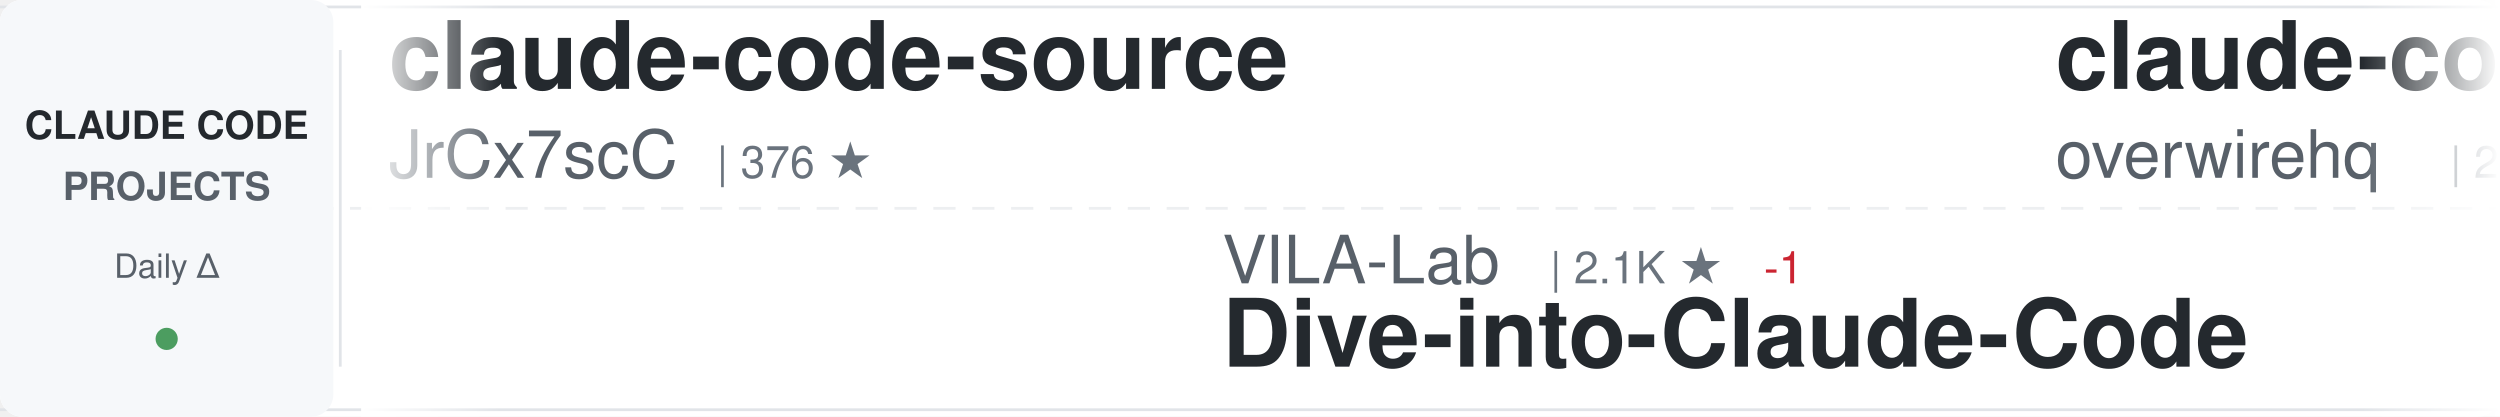
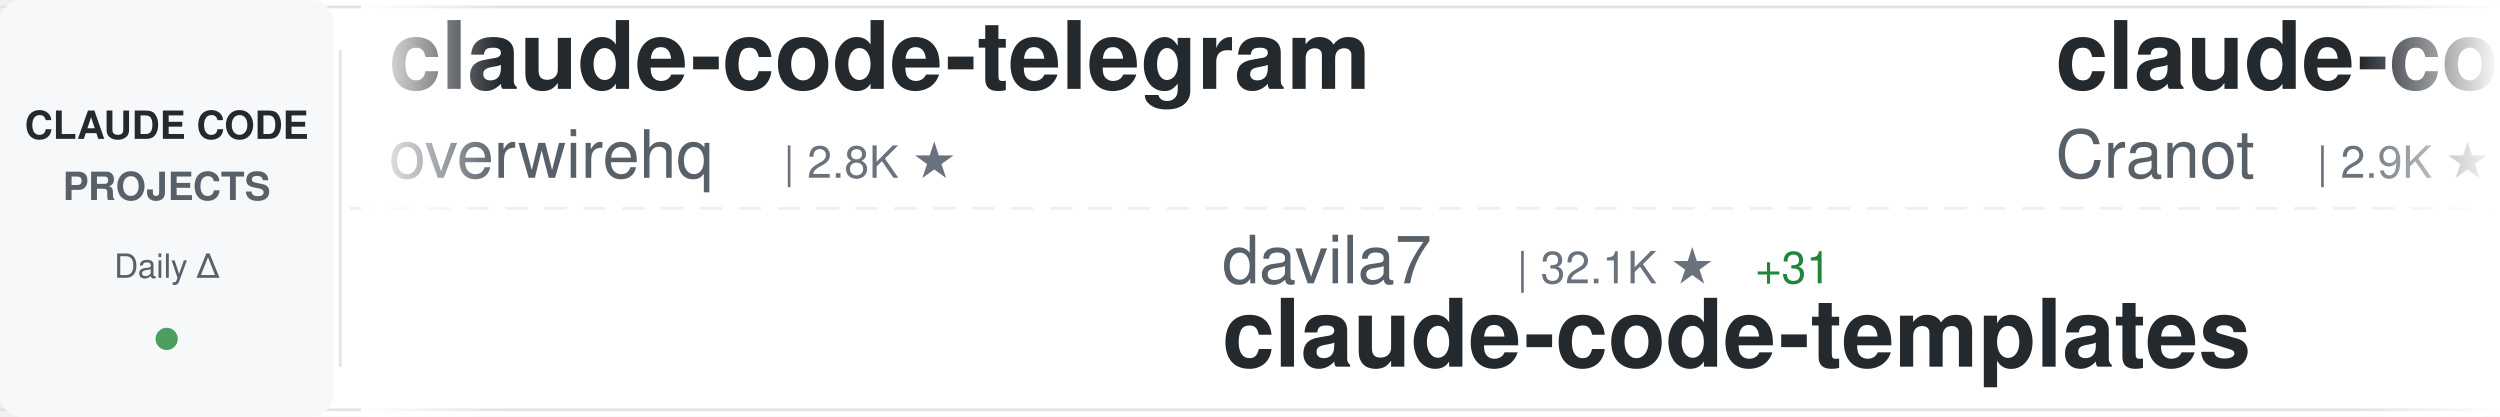
<svg xmlns="http://www.w3.org/2000/svg" width="900" height="150">
  <defs>
    <linearGradient id="awesomeLeftFade" x1="0%" y1="0%" x2="100%" y2="0%">
      <stop offset="0%" style="stop-color:#ffffff;stop-opacity:1" />
      <stop offset="100%" style="stop-color:#ffffff;stop-opacity:0" />
    </linearGradient>
    <linearGradient id="awesomeRightFade" x1="0%" y1="0%" x2="100%" y2="0%">
      <stop offset="0%" style="stop-color:#ffffff;stop-opacity:0" />
      <stop offset="100%" style="stop-color:#ffffff;stop-opacity:1" />
    </linearGradient>
  </defs>
  <rect width="900" height="150" fill="#ffffff" rx="8" />
  <rect x="0" y="2" width="900" height="1" fill="#e1e4e8" />
  <rect x="0" y="147" width="900" height="1" fill="#e1e4e8" />
  <line x1="0" y1="75" x2="900" y2="75" stroke="#e1e4e8" stroke-width="1" stroke-dasharray="8 6" opacity="0.6" />
  <rect x="0" y="0" width="120" height="150" fill="#f6f8fa" rx="8" />
  <text x="60" y="50" font-family="-apple-system, BlinkMacSystemFont, 'Segoe UI', Helvetica, Arial, sans-serif" font-size="14" font-weight="600" fill="#24292e" text-anchor="middle">CLAUDE CODE</text>
  <text x="60" y="72" font-family="-apple-system, BlinkMacSystemFont, 'Segoe UI', Helvetica, Arial, sans-serif" font-size="14" font-weight="600" fill="#586069" text-anchor="middle">PROJECTS</text>
  <text x="60" y="100" font-family="-apple-system, BlinkMacSystemFont, 'Segoe UI', Helvetica, Arial, sans-serif" font-size="12" font-weight="500" fill="#586069" text-anchor="middle">Daily Δ</text>
  <circle cx="60" cy="122" r="4" fill="#22863a" opacity="0.8" />
  <rect x="122" y="18" width="1" height="114" fill="#e1e4e8" />
  <clipPath id="awesomeTickerClip">
    <rect x="130" y="0" width="770" height="150" />
  </clipPath>
  <g clip-path="url(#awesomeTickerClip)">
    <g id="awesomeTickerItems">
      <animateTransform attributeName="transform" attributeType="XML" type="translate" from="0 0" to="-3000 0" dur="54s" repeatCount="indefinite" />
      <g transform="translate(0, 0)">
-         <text x="140" y="32" font-family="-apple-system, BlinkMacSystemFont, 'Segoe UI', Helvetica, Arial, sans-serif" font-size="34" font-weight="600" fill="#24292e">claude-code-source</text>
-         <text x="140" y="64" font-family="-apple-system, BlinkMacSystemFont, 'Segoe UI', Helvetica, Arial, sans-serif" font-size="24" font-weight="400" fill="#586069">JrCx7scC</text>
-         <text x="258" y="64" font-family="-apple-system, BlinkMacSystemFont, 'Segoe UI', Helvetica, Arial, sans-serif" font-size="16" font-weight="500" fill="#6a737d">| 376 ★</text>
-       </g>
-       <g transform="translate(300, 0)">
-         <text x="140" y="102" font-family="-apple-system, BlinkMacSystemFont, 'Segoe UI', Helvetica, Arial, sans-serif" font-size="24" font-weight="400" fill="#586069">VILA-Lab</text>
-         <text x="258" y="102" font-family="-apple-system, BlinkMacSystemFont, 'Segoe UI', Helvetica, Arial, sans-serif" font-size="16" font-weight="500" fill="#6a737d">| 2.1K ★</text>
-         <text x="335" y="102" font-family="-apple-system, BlinkMacSystemFont, 'Segoe UI', Helvetica, Arial, sans-serif" font-size="16" font-weight="500" fill="#cb2431"> -1</text>
-         <text x="140" y="132" font-family="-apple-system, BlinkMacSystemFont, 'Segoe UI', Helvetica, Arial, sans-serif" font-size="34" font-weight="600" fill="#24292e">Dive-into-Claude-Code</text>
-       </g>
-       <g transform="translate(600, 0)">
        <text x="140" y="32" font-family="-apple-system, BlinkMacSystemFont, 'Segoe UI', Helvetica, Arial, sans-serif" font-size="34" font-weight="600" fill="#24292e">claude-code-telegram</text>
        <text x="140" y="64" font-family="-apple-system, BlinkMacSystemFont, 'Segoe UI', Helvetica, Arial, sans-serif" font-size="24" font-weight="400" fill="#586069">overwirehq</text>
        <text x="282" y="64" font-family="-apple-system, BlinkMacSystemFont, 'Segoe UI', Helvetica, Arial, sans-serif" font-size="16" font-weight="500" fill="#6a737d">| 2.8K ★</text>
      </g>
+       <g transform="translate(300, 0)">
+         <text x="140" y="102" font-family="-apple-system, BlinkMacSystemFont, 'Segoe UI', Helvetica, Arial, sans-serif" font-size="24" font-weight="400" fill="#586069">davila7</text>
+         <text x="246" y="102" font-family="-apple-system, BlinkMacSystemFont, 'Segoe UI', Helvetica, Arial, sans-serif" font-size="16" font-weight="500" fill="#6a737d">| 32.1K ★</text>
+         <text x="332" y="102" font-family="-apple-system, BlinkMacSystemFont, 'Segoe UI', Helvetica, Arial, sans-serif" font-size="16" font-weight="500" fill="#22863a"> +31</text>
+         <text x="140" y="132" font-family="-apple-system, BlinkMacSystemFont, 'Segoe UI', Helvetica, Arial, sans-serif" font-size="34" font-weight="600" fill="#24292e">claude-code-templates</text>
+       </g>
+       <g transform="translate(600, 0)">
+         <text x="140" y="32" font-family="-apple-system, BlinkMacSystemFont, 'Segoe UI', Helvetica, Arial, sans-serif" font-size="34" font-weight="600" fill="#24292e">claude-code-guide</text>
+         <text x="140" y="64" font-family="-apple-system, BlinkMacSystemFont, 'Segoe UI', Helvetica, Arial, sans-serif" font-size="24" font-weight="400" fill="#586069">Cranot</text>
+         <text x="234" y="64" font-family="-apple-system, BlinkMacSystemFont, 'Segoe UI', Helvetica, Arial, sans-serif" font-size="16" font-weight="500" fill="#6a737d">| 2.9K ★</text>
+       </g>
      <g transform="translate(900, 0)">
-         <text x="140" y="102" font-family="-apple-system, BlinkMacSystemFont, 'Segoe UI', Helvetica, Arial, sans-serif" font-size="24" font-weight="400" fill="#586069">ccplugins</text>
-         <text x="270" y="102" font-family="-apple-system, BlinkMacSystemFont, 'Segoe UI', Helvetica, Arial, sans-serif" font-size="16" font-weight="500" fill="#6a737d">| 954 ★</text>
-         <text x="140" y="132" font-family="-apple-system, BlinkMacSystemFont, 'Segoe UI', Helvetica, Arial, sans-serif" font-size="34" font-weight="600" fill="#24292e">awesome-claude-code-plug...</text>
+         <text x="140" y="102" font-family="-apple-system, BlinkMacSystemFont, 'Segoe UI', Helvetica, Arial, sans-serif" font-size="24" font-weight="400" fill="#586069">multica-ai</text>
+         <text x="282" y="102" font-family="-apple-system, BlinkMacSystemFont, 'Segoe UI', Helvetica, Arial, sans-serif" font-size="16" font-weight="500" fill="#6a737d">| 215.7K ★</text>
+         <text x="377" y="102" font-family="-apple-system, BlinkMacSystemFont, 'Segoe UI', Helvetica, Arial, sans-serif" font-size="16" font-weight="500" fill="#22863a"> +43</text>
+         <text x="140" y="132" font-family="-apple-system, BlinkMacSystemFont, 'Segoe UI', Helvetica, Arial, sans-serif" font-size="34" font-weight="600" fill="#24292e">andrej-karpathy-skills</text>
      </g>
      <g transform="translate(1200, 0)">
-         <text x="140" y="32" font-family="-apple-system, BlinkMacSystemFont, 'Segoe UI', Helvetica, Arial, sans-serif" font-size="34" font-weight="600" fill="#24292e">ClaudeCode</text>
-         <text x="140" y="64" font-family="-apple-system, BlinkMacSystemFont, 'Segoe UI', Helvetica, Arial, sans-serif" font-size="24" font-weight="400" fill="#586069">guanshan</text>
-         <text x="258" y="64" font-family="-apple-system, BlinkMacSystemFont, 'Segoe UI', Helvetica, Arial, sans-serif" font-size="16" font-weight="500" fill="#6a737d">| 60 ★</text>
+         <text x="140" y="32" font-family="-apple-system, BlinkMacSystemFont, 'Segoe UI', Helvetica, Arial, sans-serif" font-size="34" font-weight="600" fill="#24292e">claude-code-engineering</text>
+         <text x="140" y="64" font-family="-apple-system, BlinkMacSystemFont, 'Segoe UI', Helvetica, Arial, sans-serif" font-size="24" font-weight="400" fill="#586069">huangjia2019</text>
+         <text x="306" y="64" font-family="-apple-system, BlinkMacSystemFont, 'Segoe UI', Helvetica, Arial, sans-serif" font-size="16" font-weight="500" fill="#6a737d">| 1.1K ★</text>
      </g>
      <g transform="translate(1500, 0)">
+         <text x="140" y="102" font-family="-apple-system, BlinkMacSystemFont, 'Segoe UI', Helvetica, Arial, sans-serif" font-size="24" font-weight="400" fill="#586069">KPR111</text>
+         <text x="234" y="102" font-family="-apple-system, BlinkMacSystemFont, 'Segoe UI', Helvetica, Arial, sans-serif" font-size="16" font-weight="500" fill="#6a737d">| 18 ★</text>
+         <text x="140" y="132" font-family="-apple-system, BlinkMacSystemFont, 'Segoe UI', Helvetica, Arial, sans-serif" font-size="34" font-weight="600" fill="#24292e">Claude-Code</text>
+       </g>
+       <g transform="translate(1800, 0)">
+         <text x="140" y="32" font-family="-apple-system, BlinkMacSystemFont, 'Segoe UI', Helvetica, Arial, sans-serif" font-size="34" font-weight="600" fill="#24292e">claude-code-action</text>
+         <text x="140" y="64" font-family="-apple-system, BlinkMacSystemFont, 'Segoe UI', Helvetica, Arial, sans-serif" font-size="24" font-weight="400" fill="#586069">anthropics</text>
+         <text x="282" y="64" font-family="-apple-system, BlinkMacSystemFont, 'Segoe UI', Helvetica, Arial, sans-serif" font-size="16" font-weight="500" fill="#6a737d">| 9.2K ★</text>
+         <text x="359" y="64" font-family="-apple-system, BlinkMacSystemFont, 'Segoe UI', Helvetica, Arial, sans-serif" font-size="16" font-weight="500" fill="#22863a"> +6</text>
+       </g>
+       <g transform="translate(2100, 0)">
        <text x="140" y="102" font-family="-apple-system, BlinkMacSystemFont, 'Segoe UI', Helvetica, Arial, sans-serif" font-size="24" font-weight="400" fill="#586069">shanraisshan</text>
        <text x="306" y="102" font-family="-apple-system, BlinkMacSystemFont, 'Segoe UI', Helvetica, Arial, sans-serif" font-size="16" font-weight="500" fill="#6a737d">| 66.5K ★</text>
-         <text x="392" y="102" font-family="-apple-system, BlinkMacSystemFont, 'Segoe UI', Helvetica, Arial, sans-serif" font-size="16" font-weight="500" fill="#22863a"> +21</text>
+         <text x="392" y="102" font-family="-apple-system, BlinkMacSystemFont, 'Segoe UI', Helvetica, Arial, sans-serif" font-size="16" font-weight="500" fill="#22863a"> +29</text>
        <text x="140" y="132" font-family="-apple-system, BlinkMacSystemFont, 'Segoe UI', Helvetica, Arial, sans-serif" font-size="34" font-weight="600" fill="#24292e">claude-code-best-practic...</text>
      </g>
-       <g transform="translate(1800, 0)">
-         <text x="140" y="32" font-family="-apple-system, BlinkMacSystemFont, 'Segoe UI', Helvetica, Arial, sans-serif" font-size="34" font-weight="600" fill="#24292e">ClaudeCodeAgents</text>
-         <text x="140" y="64" font-family="-apple-system, BlinkMacSystemFont, 'Segoe UI', Helvetica, Arial, sans-serif" font-size="24" font-weight="400" fill="#586069">darcyegb</text>
-         <text x="258" y="64" font-family="-apple-system, BlinkMacSystemFont, 'Segoe UI', Helvetica, Arial, sans-serif" font-size="16" font-weight="500" fill="#6a737d">| 770 ★</text>
-       </g>
-       <g transform="translate(2100, 0)">
-         <text x="140" y="102" font-family="-apple-system, BlinkMacSystemFont, 'Segoe UI', Helvetica, Arial, sans-serif" font-size="24" font-weight="400" fill="#586069">affaan-m</text>
-         <text x="258" y="102" font-family="-apple-system, BlinkMacSystemFont, 'Segoe UI', Helvetica, Arial, sans-serif" font-size="16" font-weight="500" fill="#6a737d">| 268.9K ★</text>
-         <text x="353" y="102" font-family="-apple-system, BlinkMacSystemFont, 'Segoe UI', Helvetica, Arial, sans-serif" font-size="16" font-weight="500" fill="#22863a"> +221</text>
-         <text x="140" y="132" font-family="-apple-system, BlinkMacSystemFont, 'Segoe UI', Helvetica, Arial, sans-serif" font-size="34" font-weight="600" fill="#24292e">ECC</text>
-       </g>
      <g transform="translate(2400, 0)">
-         <text x="140" y="32" font-family="-apple-system, BlinkMacSystemFont, 'Segoe UI', Helvetica, Arial, sans-serif" font-size="34" font-weight="600" fill="#24292e">claude-code-hooks-master...</text>
-         <text x="140" y="64" font-family="-apple-system, BlinkMacSystemFont, 'Segoe UI', Helvetica, Arial, sans-serif" font-size="24" font-weight="400" fill="#586069">disler</text>
-         <text x="234" y="64" font-family="-apple-system, BlinkMacSystemFont, 'Segoe UI', Helvetica, Arial, sans-serif" font-size="16" font-weight="500" fill="#6a737d">| 3.9K ★</text>
-         <text x="311" y="64" font-family="-apple-system, BlinkMacSystemFont, 'Segoe UI', Helvetica, Arial, sans-serif" font-size="16" font-weight="500" fill="#22863a"> +1</text>
+         <text x="140" y="32" font-family="-apple-system, BlinkMacSystemFont, 'Segoe UI', Helvetica, Arial, sans-serif" font-size="34" font-weight="600" fill="#24292e">everything-claude-code-z...</text>
+         <text x="140" y="64" font-family="-apple-system, BlinkMacSystemFont, 'Segoe UI', Helvetica, Arial, sans-serif" font-size="24" font-weight="400" fill="#586069">xu-xiang</text>
+         <text x="258" y="64" font-family="-apple-system, BlinkMacSystemFont, 'Segoe UI', Helvetica, Arial, sans-serif" font-size="16" font-weight="500" fill="#6a737d">| 2.0K ★</text>
+         <text x="335" y="64" font-family="-apple-system, BlinkMacSystemFont, 'Segoe UI', Helvetica, Arial, sans-serif" font-size="16" font-weight="500" fill="#22863a"> +1</text>
      </g>
      <g transform="translate(2700, 0)">
-         <text x="140" y="102" font-family="-apple-system, BlinkMacSystemFont, 'Segoe UI', Helvetica, Arial, sans-serif" font-size="24" font-weight="400" fill="#586069">davila7</text>
-         <text x="246" y="102" font-family="-apple-system, BlinkMacSystemFont, 'Segoe UI', Helvetica, Arial, sans-serif" font-size="16" font-weight="500" fill="#6a737d">| 32.1K ★</text>
-         <text x="332" y="102" font-family="-apple-system, BlinkMacSystemFont, 'Segoe UI', Helvetica, Arial, sans-serif" font-size="16" font-weight="500" fill="#22863a"> +25</text>
-         <text x="140" y="132" font-family="-apple-system, BlinkMacSystemFont, 'Segoe UI', Helvetica, Arial, sans-serif" font-size="34" font-weight="600" fill="#24292e">claude-code-templates</text>
+         <text x="140" y="102" font-family="-apple-system, BlinkMacSystemFont, 'Segoe UI', Helvetica, Arial, sans-serif" font-size="24" font-weight="400" fill="#586069">fazxes</text>
+         <text x="234" y="102" font-family="-apple-system, BlinkMacSystemFont, 'Segoe UI', Helvetica, Arial, sans-serif" font-size="16" font-weight="500" fill="#6a737d">| 242 ★</text>
+         <text x="140" y="132" font-family="-apple-system, BlinkMacSystemFont, 'Segoe UI', Helvetica, Arial, sans-serif" font-size="34" font-weight="600" fill="#24292e">Claude-code</text>
      </g>
      <g transform="translate(3000, 0)">
-         <text x="140" y="32" font-family="-apple-system, BlinkMacSystemFont, 'Segoe UI', Helvetica, Arial, sans-serif" font-size="34" font-weight="600" fill="#24292e">claude-code-source</text>
-         <text x="140" y="64" font-family="-apple-system, BlinkMacSystemFont, 'Segoe UI', Helvetica, Arial, sans-serif" font-size="24" font-weight="400" fill="#586069">JrCx7scC</text>
-         <text x="258" y="64" font-family="-apple-system, BlinkMacSystemFont, 'Segoe UI', Helvetica, Arial, sans-serif" font-size="16" font-weight="500" fill="#6a737d">| 376 ★</text>
-       </g>
-       <g transform="translate(3300, 0)">
-         <text x="140" y="102" font-family="-apple-system, BlinkMacSystemFont, 'Segoe UI', Helvetica, Arial, sans-serif" font-size="24" font-weight="400" fill="#586069">VILA-Lab</text>
-         <text x="258" y="102" font-family="-apple-system, BlinkMacSystemFont, 'Segoe UI', Helvetica, Arial, sans-serif" font-size="16" font-weight="500" fill="#6a737d">| 2.1K ★</text>
-         <text x="335" y="102" font-family="-apple-system, BlinkMacSystemFont, 'Segoe UI', Helvetica, Arial, sans-serif" font-size="16" font-weight="500" fill="#cb2431"> -1</text>
-         <text x="140" y="132" font-family="-apple-system, BlinkMacSystemFont, 'Segoe UI', Helvetica, Arial, sans-serif" font-size="34" font-weight="600" fill="#24292e">Dive-into-Claude-Code</text>
-       </g>
-       <g transform="translate(3600, 0)">
        <text x="140" y="32" font-family="-apple-system, BlinkMacSystemFont, 'Segoe UI', Helvetica, Arial, sans-serif" font-size="34" font-weight="600" fill="#24292e">claude-code-telegram</text>
        <text x="140" y="64" font-family="-apple-system, BlinkMacSystemFont, 'Segoe UI', Helvetica, Arial, sans-serif" font-size="24" font-weight="400" fill="#586069">overwirehq</text>
        <text x="282" y="64" font-family="-apple-system, BlinkMacSystemFont, 'Segoe UI', Helvetica, Arial, sans-serif" font-size="16" font-weight="500" fill="#6a737d">| 2.8K ★</text>
      </g>
+       <g transform="translate(3300, 0)">
+         <text x="140" y="102" font-family="-apple-system, BlinkMacSystemFont, 'Segoe UI', Helvetica, Arial, sans-serif" font-size="24" font-weight="400" fill="#586069">davila7</text>
+         <text x="246" y="102" font-family="-apple-system, BlinkMacSystemFont, 'Segoe UI', Helvetica, Arial, sans-serif" font-size="16" font-weight="500" fill="#6a737d">| 32.1K ★</text>
+         <text x="332" y="102" font-family="-apple-system, BlinkMacSystemFont, 'Segoe UI', Helvetica, Arial, sans-serif" font-size="16" font-weight="500" fill="#22863a"> +31</text>
+         <text x="140" y="132" font-family="-apple-system, BlinkMacSystemFont, 'Segoe UI', Helvetica, Arial, sans-serif" font-size="34" font-weight="600" fill="#24292e">claude-code-templates</text>
+       </g>
+       <g transform="translate(3600, 0)">
+         <text x="140" y="32" font-family="-apple-system, BlinkMacSystemFont, 'Segoe UI', Helvetica, Arial, sans-serif" font-size="34" font-weight="600" fill="#24292e">claude-code-guide</text>
+         <text x="140" y="64" font-family="-apple-system, BlinkMacSystemFont, 'Segoe UI', Helvetica, Arial, sans-serif" font-size="24" font-weight="400" fill="#586069">Cranot</text>
+         <text x="234" y="64" font-family="-apple-system, BlinkMacSystemFont, 'Segoe UI', Helvetica, Arial, sans-serif" font-size="16" font-weight="500" fill="#6a737d">| 2.9K ★</text>
+       </g>
      <g transform="translate(3900, 0)">
-         <text x="140" y="102" font-family="-apple-system, BlinkMacSystemFont, 'Segoe UI', Helvetica, Arial, sans-serif" font-size="24" font-weight="400" fill="#586069">ccplugins</text>
-         <text x="270" y="102" font-family="-apple-system, BlinkMacSystemFont, 'Segoe UI', Helvetica, Arial, sans-serif" font-size="16" font-weight="500" fill="#6a737d">| 954 ★</text>
-         <text x="140" y="132" font-family="-apple-system, BlinkMacSystemFont, 'Segoe UI', Helvetica, Arial, sans-serif" font-size="34" font-weight="600" fill="#24292e">awesome-claude-code-plug...</text>
+         <text x="140" y="102" font-family="-apple-system, BlinkMacSystemFont, 'Segoe UI', Helvetica, Arial, sans-serif" font-size="24" font-weight="400" fill="#586069">multica-ai</text>
+         <text x="282" y="102" font-family="-apple-system, BlinkMacSystemFont, 'Segoe UI', Helvetica, Arial, sans-serif" font-size="16" font-weight="500" fill="#6a737d">| 215.7K ★</text>
+         <text x="377" y="102" font-family="-apple-system, BlinkMacSystemFont, 'Segoe UI', Helvetica, Arial, sans-serif" font-size="16" font-weight="500" fill="#22863a"> +43</text>
+         <text x="140" y="132" font-family="-apple-system, BlinkMacSystemFont, 'Segoe UI', Helvetica, Arial, sans-serif" font-size="34" font-weight="600" fill="#24292e">andrej-karpathy-skills</text>
      </g>
    </g>
  </g>
  <rect x="130" y="0" width="50" height="150" fill="url(#awesomeLeftFade)" />
  <rect x="850" y="0" width="50" height="150" fill="url(#awesomeRightFade)" />
</svg>
